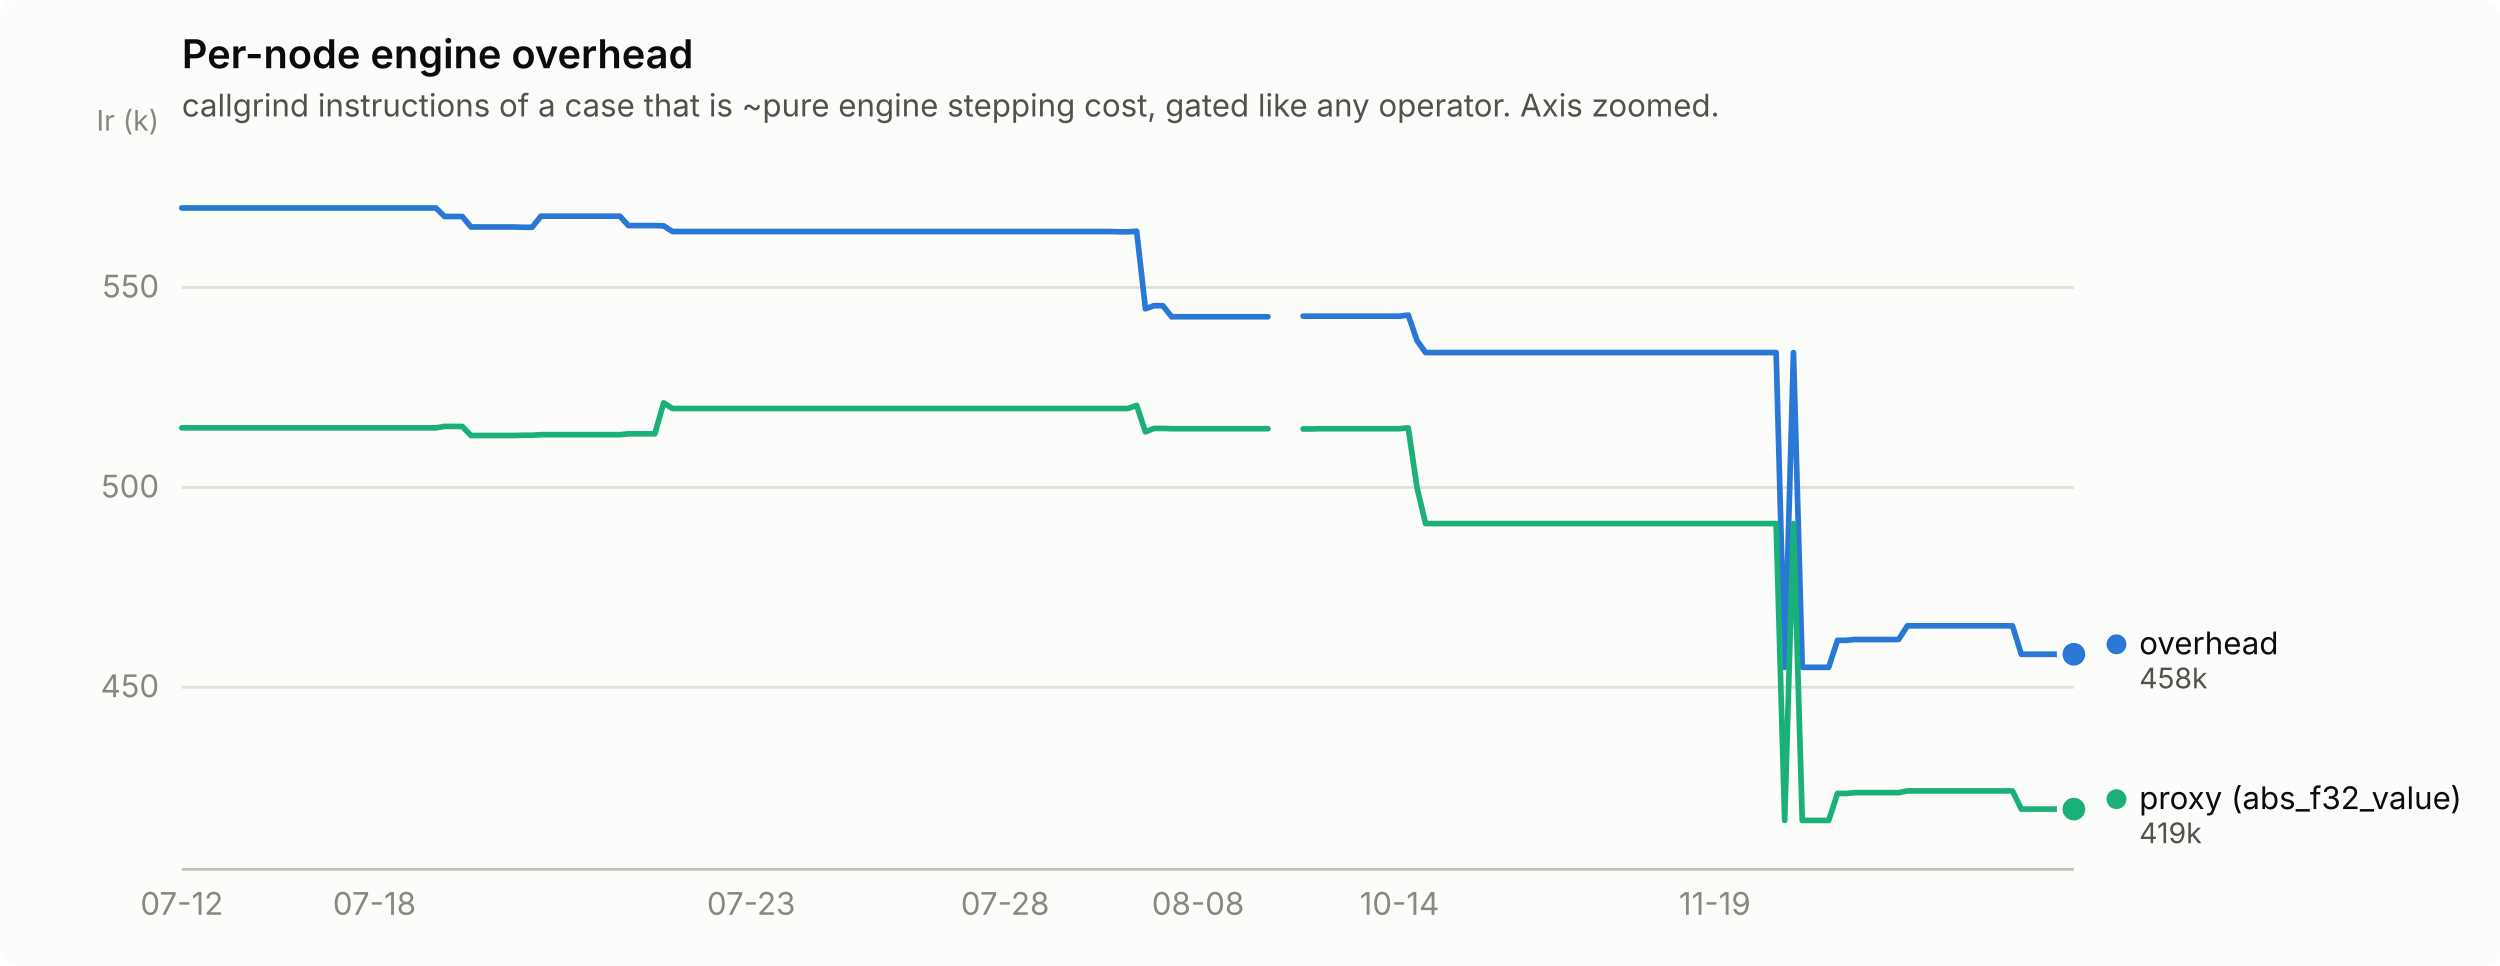
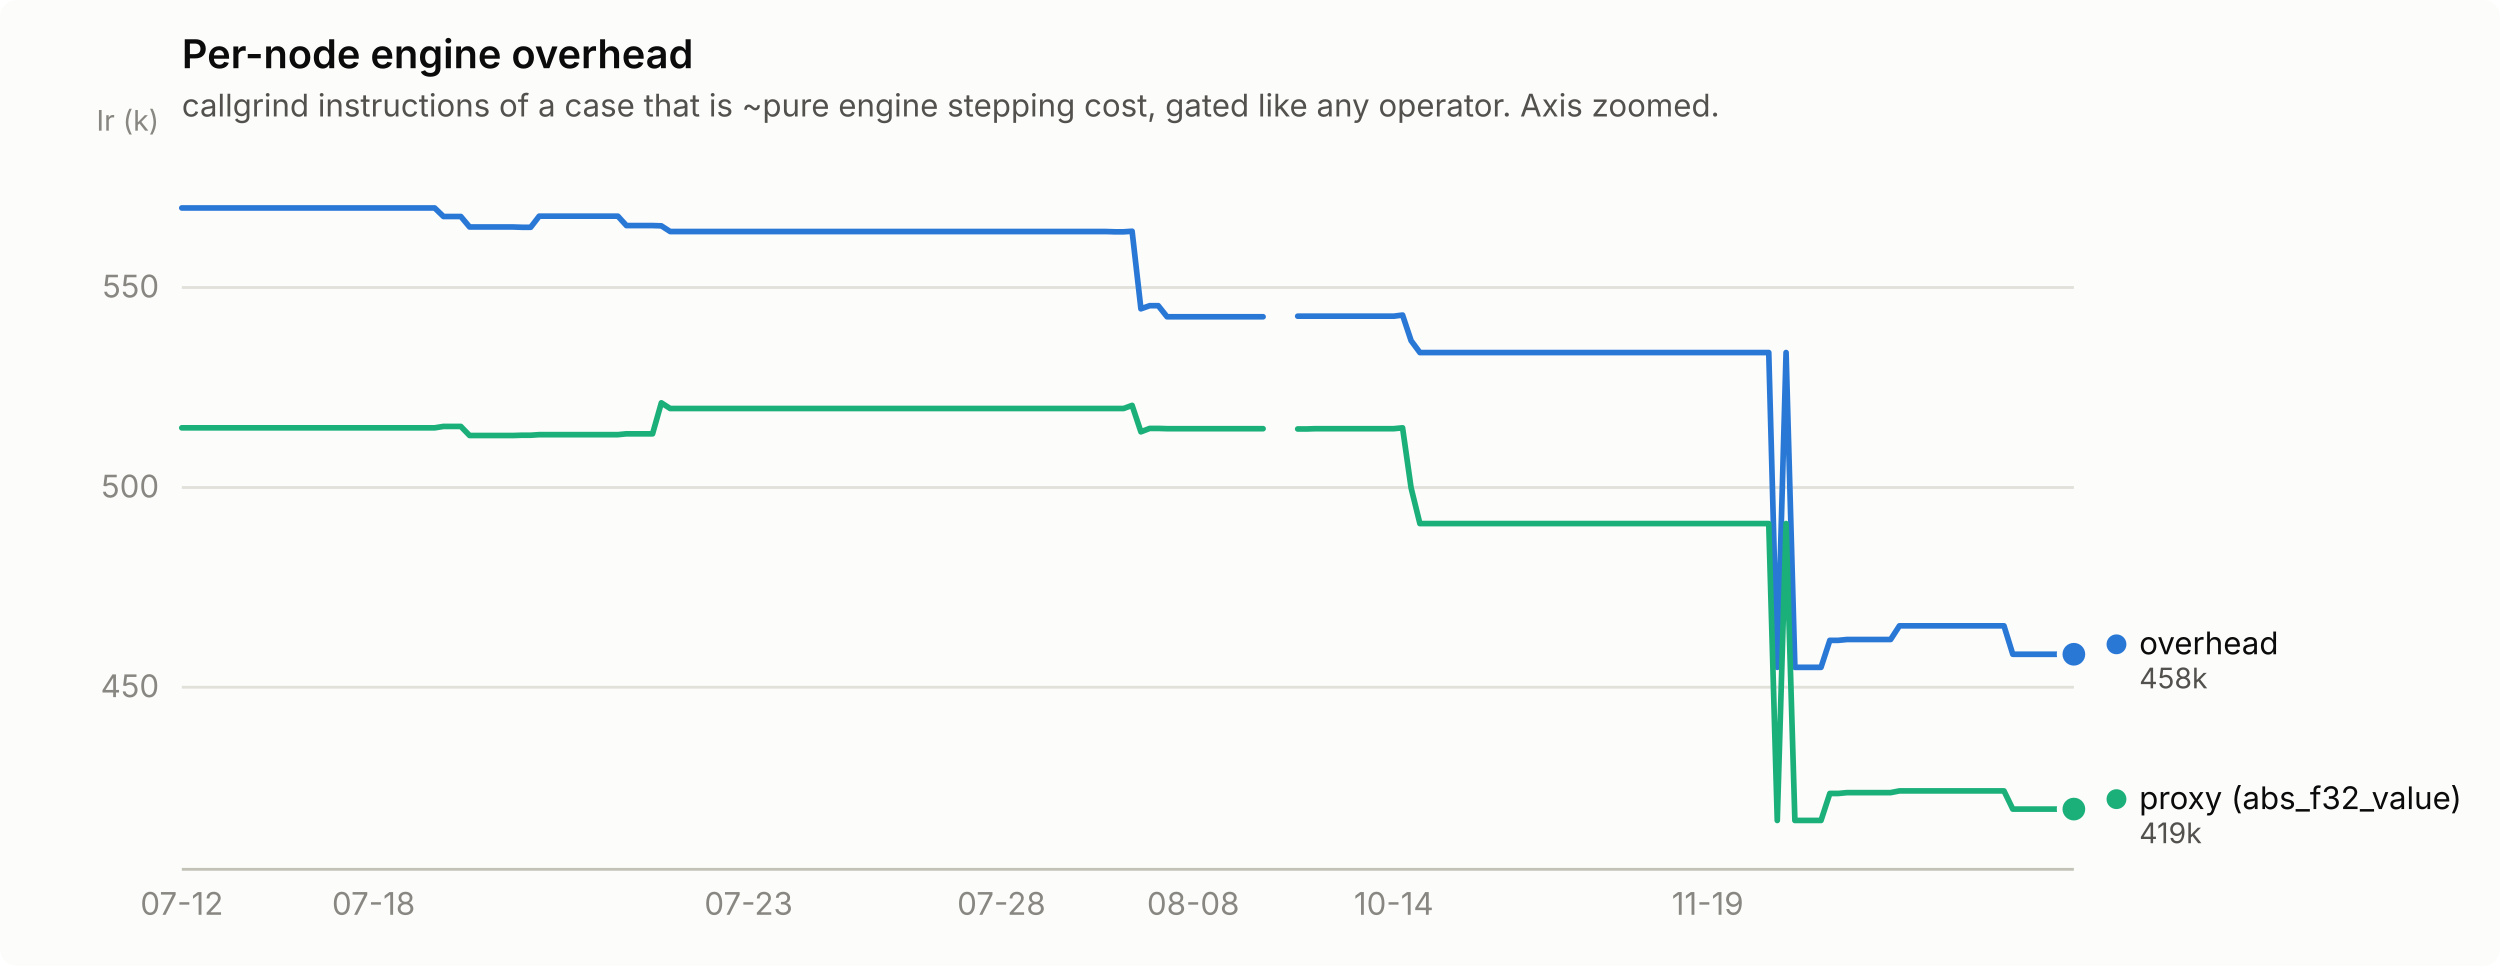
<svg xmlns="http://www.w3.org/2000/svg" width="880" height="340" viewBox="0 0 880 340" role="img" aria-label="Per-node engine overhead">
  <rect width="880" height="340" rx="6" fill="#fcfcfb" />
  <text x="64" y="24" font-family="system-ui, -apple-system, &quot;Segoe UI&quot;, sans-serif" font-size="14" font-weight="600" fill="#0b0b0b">Per-node engine overhead</text>
  <text x="64" y="41" font-family="system-ui, -apple-system, &quot;Segoe UI&quot;, sans-serif" font-size="11" fill="#52514e">callgrind instructions of a case that is ~pure engine stepping cost, gated like any operator. Axis zoomed.</text>
  <line x1="64" y1="241.9" x2="730" y2="241.9" stroke="#e1e0d9" stroke-width="1" />
  <text x="56" y="245.4" text-anchor="end" font-family="system-ui, -apple-system, &quot;Segoe UI&quot;, sans-serif" font-size="11" style="font-variant-numeric: tabular-nums" fill="#898781">450</text>
  <line x1="64" y1="171.6" x2="730" y2="171.6" stroke="#e1e0d9" stroke-width="1" />
  <text x="56" y="175.1" text-anchor="end" font-family="system-ui, -apple-system, &quot;Segoe UI&quot;, sans-serif" font-size="11" style="font-variant-numeric: tabular-nums" fill="#898781">500</text>
  <line x1="64" y1="101.2" x2="730" y2="101.2" stroke="#e1e0d9" stroke-width="1" />
  <text x="56" y="104.7" text-anchor="end" font-family="system-ui, -apple-system, &quot;Segoe UI&quot;, sans-serif" font-size="11" style="font-variant-numeric: tabular-nums" fill="#898781">550</text>
  <text x="56" y="46" text-anchor="end" font-family="system-ui, -apple-system, &quot;Segoe UI&quot;, sans-serif" font-size="10" fill="#898781">Ir (k)</text>
  <line x1="64" y1="306" x2="730" y2="306" stroke="#c3c2b7" stroke-width="1" />
  <text x="64.0" y="322" text-anchor="middle" font-family="system-ui, -apple-system, &quot;Segoe UI&quot;, sans-serif" font-size="11" style="font-variant-numeric: tabular-nums" fill="#898781">07-12</text>
-   <text x="131.8" y="322" text-anchor="middle" font-family="system-ui, -apple-system, &quot;Segoe UI&quot;, sans-serif" font-size="11" style="font-variant-numeric: tabular-nums" fill="#898781">07-18</text>
-   <text x="264.4" y="322" text-anchor="middle" font-family="system-ui, -apple-system, &quot;Segoe UI&quot;, sans-serif" font-size="11" style="font-variant-numeric: tabular-nums" fill="#898781">07-23</text>
-   <text x="353.8" y="322" text-anchor="middle" font-family="system-ui, -apple-system, &quot;Segoe UI&quot;, sans-serif" font-size="11" style="font-variant-numeric: tabular-nums" fill="#898781">07-28</text>
-   <text x="421.7" y="322" text-anchor="middle" font-family="system-ui, -apple-system, &quot;Segoe UI&quot;, sans-serif" font-size="11" style="font-variant-numeric: tabular-nums" fill="#898781">08-08</text>
-   <text x="492.6" y="322" text-anchor="middle" font-family="system-ui, -apple-system, &quot;Segoe UI&quot;, sans-serif" font-size="11" style="font-variant-numeric: tabular-nums" fill="#898781">10-14</text>
-   <text x="603.6" y="322" text-anchor="middle" font-family="system-ui, -apple-system, &quot;Segoe UI&quot;, sans-serif" font-size="11" style="font-variant-numeric: tabular-nums" fill="#898781">11-19</text>
-   <path d="M64.0,73.2 L67.1,73.2 L70.2,73.2 L73.2,73.2 L76.3,73.2 L79.4,73.2 L82.5,73.2 L85.6,73.2 L88.7,73.2 L91.8,73.2 L94.8,73.2 L97.9,73.2 L101.0,73.2 L104.1,73.2 L107.2,73.2 L110.2,73.2 L113.3,73.2 L116.4,73.2 L119.5,73.2 L122.6,73.2 L125.7,73.2 L128.8,73.2 L131.8,73.2 L134.9,73.2 L138.0,73.2 L141.1,73.2 L144.2,73.2 L147.2,73.2 L150.3,73.2 L153.4,73.2 L156.5,76.2 L159.6,76.2 L162.7,76.2 L165.8,79.9 L168.8,79.9 L171.9,79.9 L175.0,79.9 L178.1,79.9 L181.2,79.9 L184.2,80.0 L187.3,80.0 L190.4,76.1 L193.5,76.1 L196.6,76.1 L199.7,76.1 L202.8,76.1 L205.8,76.1 L208.9,76.1 L212.0,76.1 L215.1,76.1 L218.2,76.1 L221.2,79.4 L224.3,79.4 L227.4,79.4 L230.5,79.4 L233.6,79.5 L236.7,81.5 L239.8,81.5 L242.8,81.5 L245.9,81.5 L249.0,81.5 L252.1,81.5 L255.2,81.5 L258.2,81.5 L261.3,81.5 L264.4,81.5 L267.5,81.5 L270.6,81.5 L273.7,81.5 L276.8,81.5 L279.8,81.5 L282.9,81.5 L286.0,81.5 L289.1,81.5 L292.2,81.5 L295.2,81.5 L298.3,81.5 L301.4,81.5 L304.5,81.5 L307.6,81.5 L310.7,81.5 L313.8,81.5 L316.8,81.5 L319.9,81.5 L323.0,81.5 L326.1,81.5 L329.2,81.5 L332.2,81.5 L335.3,81.5 L338.4,81.5 L341.5,81.5 L344.6,81.5 L347.7,81.5 L350.8,81.5 L353.8,81.5 L356.9,81.5 L360.0,81.5 L363.1,81.5 L366.2,81.5 L369.2,81.5 L372.3,81.5 L375.4,81.5 L378.5,81.5 L381.6,81.5 L384.7,81.5 L387.8,81.5 L390.8,81.5 L393.9,81.6 L397.0,81.6 L400.1,81.4 L403.2,108.7 L406.2,107.6 L409.3,107.6 L412.4,111.5 L415.5,111.5 L418.6,111.5 L421.7,111.5 L424.8,111.5 L427.8,111.5 L430.9,111.5 L434.0,111.5 L437.1,111.5 L440.2,111.5 L443.2,111.5 L446.3,111.5" fill="none" stroke="#2a78d6" stroke-width="2" stroke-linejoin="round" stroke-linecap="round" />
-   <path d="M458.7,111.3 L461.8,111.3 L464.8,111.3 L467.9,111.3 L471.0,111.3 L474.1,111.3 L477.2,111.3 L480.2,111.3 L483.3,111.3 L486.4,111.3 L489.5,111.3 L492.6,111.3 L495.7,110.9 L498.8,119.9 L501.8,124.1 L504.9,124.1 L508.0,124.1 L511.1,124.1 L514.2,124.1 L517.2,124.1 L520.3,124.1 L523.4,124.1 L526.5,124.1 L529.6,124.1 L532.7,124.1 L535.8,124.1 L538.8,124.1 L541.9,124.1 L545.0,124.1 L548.1,124.1 L551.2,124.1 L554.2,124.1 L557.3,124.1 L560.4,124.1 L563.5,124.1 L566.6,124.1 L569.7,124.1 L572.8,124.1 L575.8,124.1 L578.9,124.1 L582.0,124.1 L585.1,124.1 L588.2,124.1 L591.2,124.1 L594.3,124.1 L597.4,124.1 L600.5,124.1 L603.6,124.1 L606.7,124.1 L609.8,124.1 L612.8,124.1 L615.9,124.1 L619.0,124.1 L622.1,124.1 L625.2,124.1 L628.2,234.9 L631.3,124.1 L634.4,234.9 L637.5,234.9 L640.6,234.9 L643.7,234.9 L646.8,225.4 L649.8,225.4 L652.9,225.1 L656.0,225.1 L659.1,225.1 L662.2,225.1 L665.2,225.1 L668.3,225.1 L671.4,220.3 L674.5,220.3 L677.6,220.3 L680.7,220.3 L683.8,220.3 L686.8,220.3 L689.9,220.3 L693.0,220.3 L696.1,220.3 L699.2,220.3 L702.2,220.3 L705.3,220.3 L708.4,220.3 L711.5,230.3 L714.6,230.3 L717.7,230.3 L720.8,230.3 L723.8,230.3 L726.9,230.3 L730.0,230.3" fill="none" stroke="#2a78d6" stroke-width="2" stroke-linejoin="round" stroke-linecap="round" />
+   <text x="131.5" y="322" text-anchor="middle" font-family="system-ui, -apple-system, &quot;Segoe UI&quot;, sans-serif" font-size="11" style="font-variant-numeric: tabular-nums" fill="#898781">07-18</text>
+   <text x="263.5" y="322" text-anchor="middle" font-family="system-ui, -apple-system, &quot;Segoe UI&quot;, sans-serif" font-size="11" style="font-variant-numeric: tabular-nums" fill="#898781">07-23</text>
+   <text x="352.5" y="322" text-anchor="middle" font-family="system-ui, -apple-system, &quot;Segoe UI&quot;, sans-serif" font-size="11" style="font-variant-numeric: tabular-nums" fill="#898781">07-28</text>
+   <text x="420.0" y="322" text-anchor="middle" font-family="system-ui, -apple-system, &quot;Segoe UI&quot;, sans-serif" font-size="11" style="font-variant-numeric: tabular-nums" fill="#898781">08-08</text>
+   <text x="490.6" y="322" text-anchor="middle" font-family="system-ui, -apple-system, &quot;Segoe UI&quot;, sans-serif" font-size="11" style="font-variant-numeric: tabular-nums" fill="#898781">10-14</text>
+   <text x="601.1" y="322" text-anchor="middle" font-family="system-ui, -apple-system, &quot;Segoe UI&quot;, sans-serif" font-size="11" style="font-variant-numeric: tabular-nums" fill="#898781">11-19</text>
+   <path d="M64.0,73.2 L67.1,73.2 L70.1,73.2 L73.2,73.2 L76.3,73.2 L79.3,73.2 L82.4,73.2 L85.5,73.2 L88.6,73.2 L91.6,73.2 L94.7,73.2 L97.8,73.2 L100.8,73.2 L103.9,73.2 L107.0,73.2 L110.0,73.2 L113.1,73.2 L116.2,73.2 L119.2,73.2 L122.3,73.2 L125.4,73.2 L128.5,73.2 L131.5,73.2 L134.6,73.2 L137.7,73.2 L140.7,73.2 L143.8,73.2 L146.9,73.2 L149.9,73.2 L153.0,73.2 L156.1,76.2 L159.1,76.2 L162.2,76.2 L165.3,79.9 L168.4,79.9 L171.4,79.9 L174.5,79.9 L177.6,79.9 L180.6,79.9 L183.7,80.0 L186.8,80.0 L189.8,76.1 L192.9,76.1 L196.0,76.1 L199.0,76.1 L202.1,76.1 L205.2,76.1 L208.2,76.1 L211.3,76.1 L214.4,76.1 L217.5,76.1 L220.5,79.4 L223.6,79.4 L226.7,79.4 L229.7,79.4 L232.8,79.5 L235.9,81.5 L238.9,81.5 L242.0,81.5 L245.1,81.5 L248.1,81.5 L251.2,81.5 L254.3,81.5 L257.4,81.5 L260.4,81.5 L263.5,81.5 L266.6,81.5 L269.6,81.5 L272.7,81.5 L275.8,81.5 L278.8,81.5 L281.9,81.5 L285.0,81.5 L288.0,81.5 L291.1,81.5 L294.2,81.5 L297.3,81.5 L300.3,81.5 L303.4,81.5 L306.5,81.5 L309.5,81.5 L312.6,81.5 L315.7,81.5 L318.7,81.5 L321.8,81.5 L324.9,81.5 L327.9,81.5 L331.0,81.5 L334.1,81.5 L337.2,81.5 L340.2,81.5 L343.3,81.5 L346.4,81.5 L349.4,81.5 L352.5,81.5 L355.6,81.5 L358.6,81.5 L361.7,81.5 L364.8,81.5 L367.8,81.5 L370.9,81.5 L374.0,81.5 L377.1,81.5 L380.1,81.5 L383.2,81.5 L386.3,81.5 L389.3,81.5 L392.4,81.6 L395.5,81.6 L398.5,81.4 L401.6,108.7 L404.7,107.6 L407.7,107.6 L410.8,111.5 L413.9,111.5 L416.9,111.5 L420.0,111.5 L423.1,111.5 L426.2,111.5 L429.2,111.5 L432.3,111.5 L435.4,111.5 L438.4,111.5 L441.5,111.5 L444.6,111.5" fill="none" stroke="#2a78d6" stroke-width="2" stroke-linejoin="round" stroke-linecap="round" />
+   <path d="M456.8,111.3 L459.9,111.3 L463.0,111.3 L466.1,111.3 L469.1,111.3 L472.2,111.3 L475.3,111.3 L478.3,111.3 L481.4,111.3 L484.5,111.3 L487.5,111.3 L490.6,111.3 L493.7,110.9 L496.7,119.9 L499.8,124.1 L502.9,124.1 L506.0,124.1 L509.0,124.1 L512.1,124.1 L515.2,124.1 L518.2,124.1 L521.3,124.1 L524.4,124.1 L527.4,124.1 L530.5,124.1 L533.6,124.1 L536.6,124.1 L539.7,124.1 L542.8,124.1 L545.9,124.1 L548.9,124.1 L552.0,124.1 L555.1,124.1 L558.1,124.1 L561.2,124.1 L564.3,124.1 L567.3,124.1 L570.4,124.1 L573.5,124.1 L576.5,124.1 L579.6,124.1 L582.7,124.1 L585.8,124.1 L588.8,124.1 L591.9,124.1 L595.0,124.1 L598.0,124.1 L601.1,124.1 L604.2,124.1 L607.2,124.1 L610.3,124.1 L613.4,124.1 L616.4,124.1 L619.5,124.1 L622.6,124.1 L625.6,234.9 L628.7,124.1 L631.8,234.9 L634.9,234.9 L637.9,234.9 L641.0,234.9 L644.1,225.4 L647.1,225.4 L650.2,225.1 L653.3,225.1 L656.3,225.1 L659.4,225.1 L662.5,225.1 L665.5,225.1 L668.6,220.3 L671.7,220.3 L674.8,220.3 L677.8,220.3 L680.9,220.3 L684.0,220.3 L687.0,220.3 L690.1,220.3 L693.2,220.3 L696.2,220.3 L699.3,220.3 L702.4,220.3 L705.4,220.3 L708.5,230.3 L711.6,230.3 L714.7,230.3 L717.7,230.3 L720.8,230.3 L723.9,230.3 L726.9,230.3 L730.0,230.3" fill="none" stroke="#2a78d6" stroke-width="2" stroke-linejoin="round" stroke-linecap="round" />
  <circle cx="730.0" cy="230.3" r="6" fill="#fcfcfb" />
  <circle cx="730.0" cy="230.3" r="4" fill="#2a78d6" />
-   <path d="M64.0,150.6 L67.1,150.6 L70.2,150.6 L73.2,150.6 L76.3,150.6 L79.4,150.6 L82.5,150.6 L85.6,150.6 L88.7,150.6 L91.8,150.6 L94.8,150.6 L97.9,150.6 L101.0,150.6 L104.1,150.6 L107.2,150.6 L110.2,150.6 L113.3,150.6 L116.4,150.6 L119.5,150.6 L122.6,150.6 L125.7,150.6 L128.8,150.6 L131.8,150.6 L134.9,150.6 L138.0,150.6 L141.1,150.6 L144.2,150.6 L147.2,150.6 L150.3,150.6 L153.4,150.6 L156.5,150.1 L159.6,150.1 L162.7,150.1 L165.8,153.3 L168.8,153.3 L171.9,153.3 L175.0,153.3 L178.1,153.3 L181.2,153.3 L184.2,153.2 L187.3,153.2 L190.4,153.0 L193.5,153.0 L196.6,153.0 L199.7,153.0 L202.8,153.0 L205.8,153.0 L208.9,153.0 L212.0,153.0 L215.1,153.0 L218.2,153.0 L221.2,152.7 L224.3,152.7 L227.4,152.7 L230.5,152.7 L233.6,141.8 L236.7,143.8 L239.8,143.8 L242.8,143.8 L245.9,143.8 L249.0,143.8 L252.1,143.8 L255.2,143.8 L258.2,143.8 L261.3,143.8 L264.4,143.8 L267.5,143.8 L270.6,143.8 L273.7,143.8 L276.8,143.8 L279.8,143.8 L282.9,143.8 L286.0,143.8 L289.1,143.8 L292.2,143.8 L295.2,143.8 L298.3,143.8 L301.4,143.8 L304.5,143.8 L307.6,143.8 L310.7,143.8 L313.8,143.8 L316.8,143.8 L319.9,143.8 L323.0,143.8 L326.1,143.8 L329.2,143.8 L332.2,143.8 L335.3,143.8 L338.4,143.8 L341.5,143.8 L344.6,143.8 L347.7,143.8 L350.8,143.8 L353.8,143.8 L356.9,143.8 L360.0,143.8 L363.1,143.8 L366.2,143.8 L369.2,143.8 L372.3,143.8 L375.4,143.8 L378.5,143.8 L381.6,143.8 L384.7,143.8 L387.8,143.8 L390.8,143.8 L393.9,143.8 L397.0,143.8 L400.1,142.7 L403.2,152.0 L406.2,150.8 L409.3,150.8 L412.4,150.9 L415.5,150.9 L418.6,150.9 L421.7,150.9 L424.8,150.9 L427.8,150.9 L430.9,150.9 L434.0,150.9 L437.1,150.9 L440.2,150.9 L443.2,150.9 L446.3,150.9" fill="none" stroke="#1baf7a" stroke-width="2" stroke-linejoin="round" stroke-linecap="round" />
-   <path d="M458.7,151.0 L461.8,151.0 L464.8,150.9 L467.9,150.9 L471.0,150.9 L474.1,150.9 L477.2,150.9 L480.2,150.9 L483.3,150.9 L486.4,150.9 L489.5,150.9 L492.6,150.9 L495.7,150.6 L498.8,171.7 L501.8,184.3 L504.9,184.3 L508.0,184.3 L511.1,184.3 L514.2,184.3 L517.2,184.3 L520.3,184.3 L523.4,184.3 L526.5,184.3 L529.6,184.3 L532.7,184.3 L535.8,184.3 L538.8,184.3 L541.9,184.3 L545.0,184.3 L548.1,184.3 L551.2,184.3 L554.2,184.3 L557.3,184.3 L560.4,184.3 L563.5,184.3 L566.6,184.3 L569.7,184.3 L572.8,184.3 L575.8,184.3 L578.9,184.3 L582.0,184.3 L585.1,184.3 L588.2,184.3 L591.2,184.3 L594.3,184.3 L597.4,184.3 L600.5,184.3 L603.6,184.3 L606.7,184.3 L609.8,184.3 L612.8,184.3 L615.9,184.3 L619.0,184.3 L622.1,184.3 L625.2,184.3 L628.2,288.8 L631.3,184.3 L634.4,288.8 L637.5,288.8 L640.6,288.8 L643.7,288.8 L646.8,279.3 L649.8,279.3 L652.9,279.0 L656.0,279.0 L659.1,279.0 L662.2,279.0 L665.2,279.0 L668.3,279.0 L671.4,278.4 L674.5,278.4 L677.6,278.4 L680.7,278.4 L683.8,278.4 L686.8,278.4 L689.9,278.4 L693.0,278.4 L696.1,278.4 L699.2,278.4 L702.2,278.4 L705.3,278.4 L708.4,278.4 L711.5,284.8 L714.6,284.8 L717.7,284.8 L720.8,284.8 L723.8,284.8 L726.9,284.8 L730.0,284.8" fill="none" stroke="#1baf7a" stroke-width="2" stroke-linejoin="round" stroke-linecap="round" />
+   <path d="M64.0,150.6 L67.1,150.6 L70.1,150.6 L73.2,150.6 L76.3,150.6 L79.3,150.6 L82.4,150.6 L85.5,150.6 L88.6,150.6 L91.6,150.6 L94.7,150.6 L97.8,150.6 L100.8,150.6 L103.9,150.6 L107.0,150.6 L110.0,150.6 L113.1,150.6 L116.2,150.6 L119.2,150.6 L122.3,150.6 L125.4,150.6 L128.5,150.6 L131.5,150.6 L134.6,150.6 L137.7,150.6 L140.7,150.6 L143.8,150.6 L146.9,150.6 L149.9,150.6 L153.0,150.6 L156.1,150.1 L159.1,150.1 L162.2,150.1 L165.3,153.3 L168.4,153.3 L171.4,153.3 L174.5,153.3 L177.6,153.3 L180.6,153.3 L183.7,153.2 L186.8,153.2 L189.8,153.0 L192.9,153.0 L196.0,153.0 L199.0,153.0 L202.1,153.0 L205.2,153.0 L208.2,153.0 L211.3,153.0 L214.4,153.0 L217.5,153.0 L220.5,152.7 L223.6,152.7 L226.7,152.7 L229.7,152.7 L232.8,141.8 L235.9,143.8 L238.9,143.8 L242.0,143.8 L245.1,143.8 L248.1,143.8 L251.2,143.8 L254.3,143.8 L257.4,143.8 L260.4,143.8 L263.5,143.8 L266.6,143.8 L269.6,143.8 L272.7,143.8 L275.8,143.8 L278.8,143.8 L281.9,143.8 L285.0,143.8 L288.0,143.8 L291.1,143.8 L294.2,143.8 L297.3,143.8 L300.3,143.8 L303.4,143.8 L306.5,143.8 L309.5,143.8 L312.6,143.8 L315.7,143.8 L318.7,143.8 L321.8,143.8 L324.9,143.8 L327.9,143.8 L331.0,143.8 L334.1,143.8 L337.2,143.8 L340.2,143.8 L343.3,143.8 L346.4,143.8 L349.4,143.8 L352.5,143.8 L355.6,143.8 L358.6,143.8 L361.7,143.8 L364.8,143.8 L367.8,143.8 L370.9,143.8 L374.0,143.8 L377.1,143.8 L380.1,143.8 L383.2,143.8 L386.3,143.8 L389.3,143.8 L392.4,143.8 L395.5,143.8 L398.5,142.7 L401.6,152.0 L404.7,150.8 L407.7,150.8 L410.8,150.9 L413.9,150.9 L416.9,150.9 L420.0,150.9 L423.1,150.9 L426.2,150.9 L429.2,150.9 L432.3,150.9 L435.4,150.9 L438.4,150.9 L441.5,150.9 L444.6,150.9" fill="none" stroke="#1baf7a" stroke-width="2" stroke-linejoin="round" stroke-linecap="round" />
+   <path d="M456.8,151.0 L459.9,151.0 L463.0,150.9 L466.1,150.9 L469.1,150.9 L472.2,150.9 L475.3,150.9 L478.3,150.9 L481.4,150.9 L484.5,150.9 L487.5,150.9 L490.6,150.9 L493.7,150.6 L496.7,171.7 L499.8,184.3 L502.9,184.3 L506.0,184.3 L509.0,184.3 L512.1,184.3 L515.2,184.3 L518.2,184.3 L521.3,184.3 L524.4,184.3 L527.4,184.3 L530.5,184.3 L533.6,184.3 L536.6,184.3 L539.7,184.3 L542.8,184.3 L545.9,184.3 L548.9,184.3 L552.0,184.3 L555.1,184.3 L558.1,184.3 L561.2,184.3 L564.3,184.3 L567.3,184.3 L570.4,184.3 L573.5,184.3 L576.5,184.3 L579.6,184.3 L582.7,184.3 L585.8,184.3 L588.8,184.3 L591.9,184.3 L595.0,184.3 L598.0,184.3 L601.1,184.3 L604.2,184.3 L607.2,184.3 L610.3,184.3 L613.4,184.3 L616.4,184.3 L619.5,184.3 L622.6,184.3 L625.6,288.8 L628.7,184.3 L631.8,288.8 L634.9,288.8 L637.9,288.8 L641.0,288.8 L644.1,279.3 L647.1,279.3 L650.2,279.0 L653.3,279.0 L656.3,279.0 L659.4,279.0 L662.5,279.0 L665.5,279.0 L668.6,278.4 L671.7,278.4 L674.8,278.4 L677.8,278.4 L680.9,278.4 L684.0,278.4 L687.0,278.4 L690.1,278.4 L693.2,278.4 L696.2,278.4 L699.3,278.4 L702.4,278.4 L705.4,278.4 L708.5,284.8 L711.6,284.8 L714.7,284.8 L717.7,284.8 L720.8,284.8 L723.9,284.8 L726.9,284.8 L730.0,284.8" fill="none" stroke="#1baf7a" stroke-width="2" stroke-linejoin="round" stroke-linecap="round" />
  <circle cx="730.0" cy="284.8" r="6" fill="#fcfcfb" />
  <circle cx="730.0" cy="284.8" r="4" fill="#1baf7a" />
  <circle cx="745.0" cy="226.8" r="3.5" fill="#2a78d6" />
  <text x="753.0" y="230.3" font-family="system-ui, -apple-system, &quot;Segoe UI&quot;, sans-serif" font-size="11" fill="#0b0b0b">overhead</text>
  <text x="753.0" y="242.3" font-family="system-ui, -apple-system, &quot;Segoe UI&quot;, sans-serif" font-size="10" style="font-variant-numeric: tabular-nums" fill="#52514e">458k</text>
  <circle cx="745.0" cy="281.3" r="3.5" fill="#1baf7a" />
  <text x="753.0" y="284.8" font-family="system-ui, -apple-system, &quot;Segoe UI&quot;, sans-serif" font-size="11" fill="#0b0b0b">proxy (abs_f32_value)</text>
  <text x="753.0" y="296.8" font-family="system-ui, -apple-system, &quot;Segoe UI&quot;, sans-serif" font-size="10" style="font-variant-numeric: tabular-nums" fill="#52514e">419k</text>
</svg>
